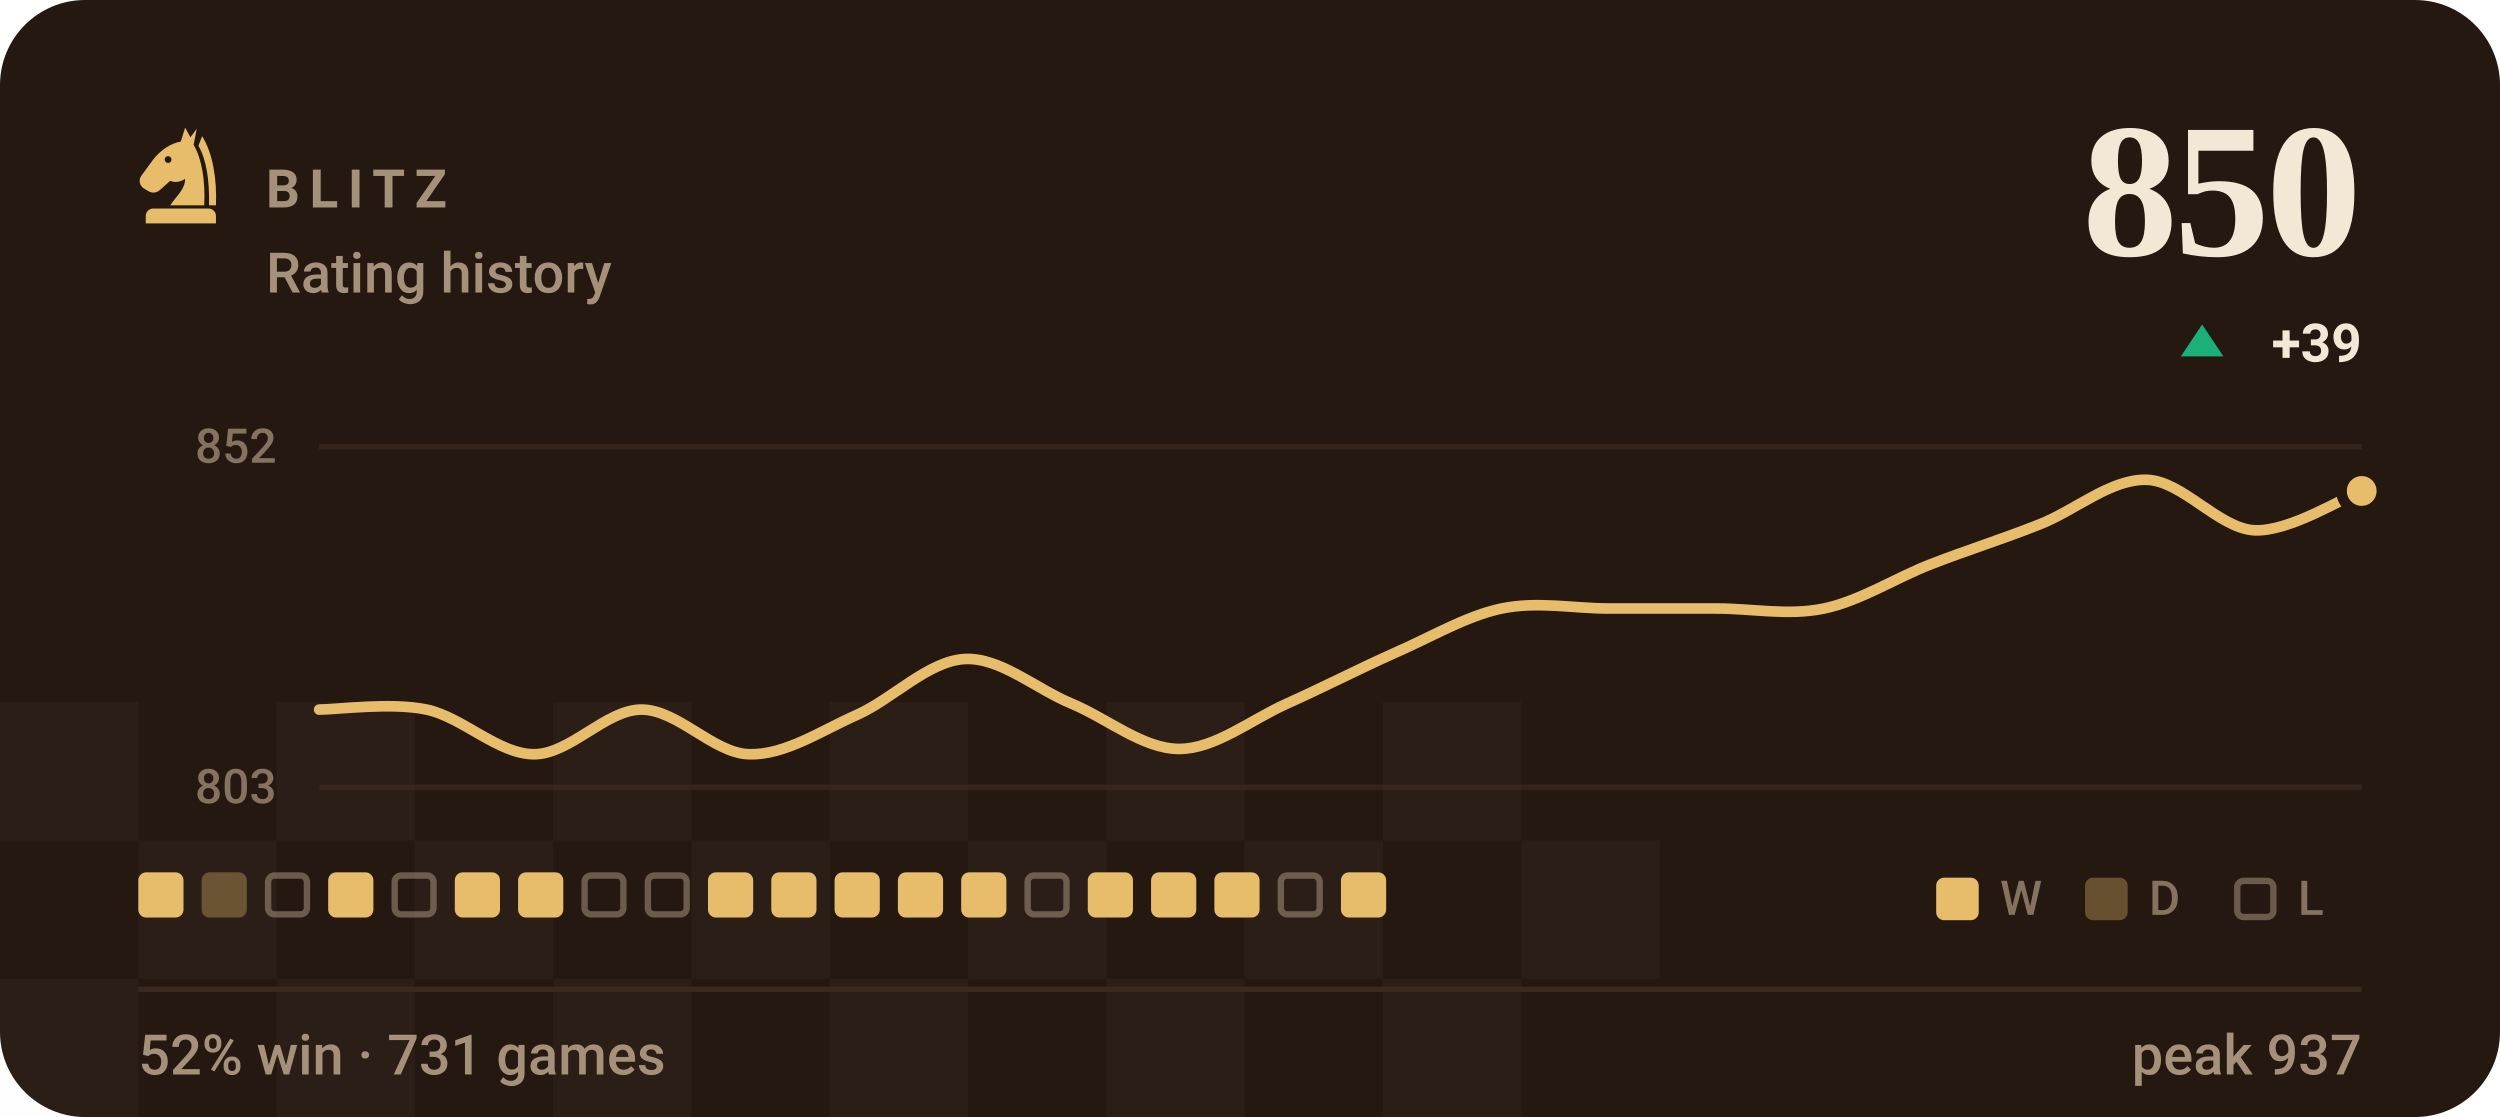
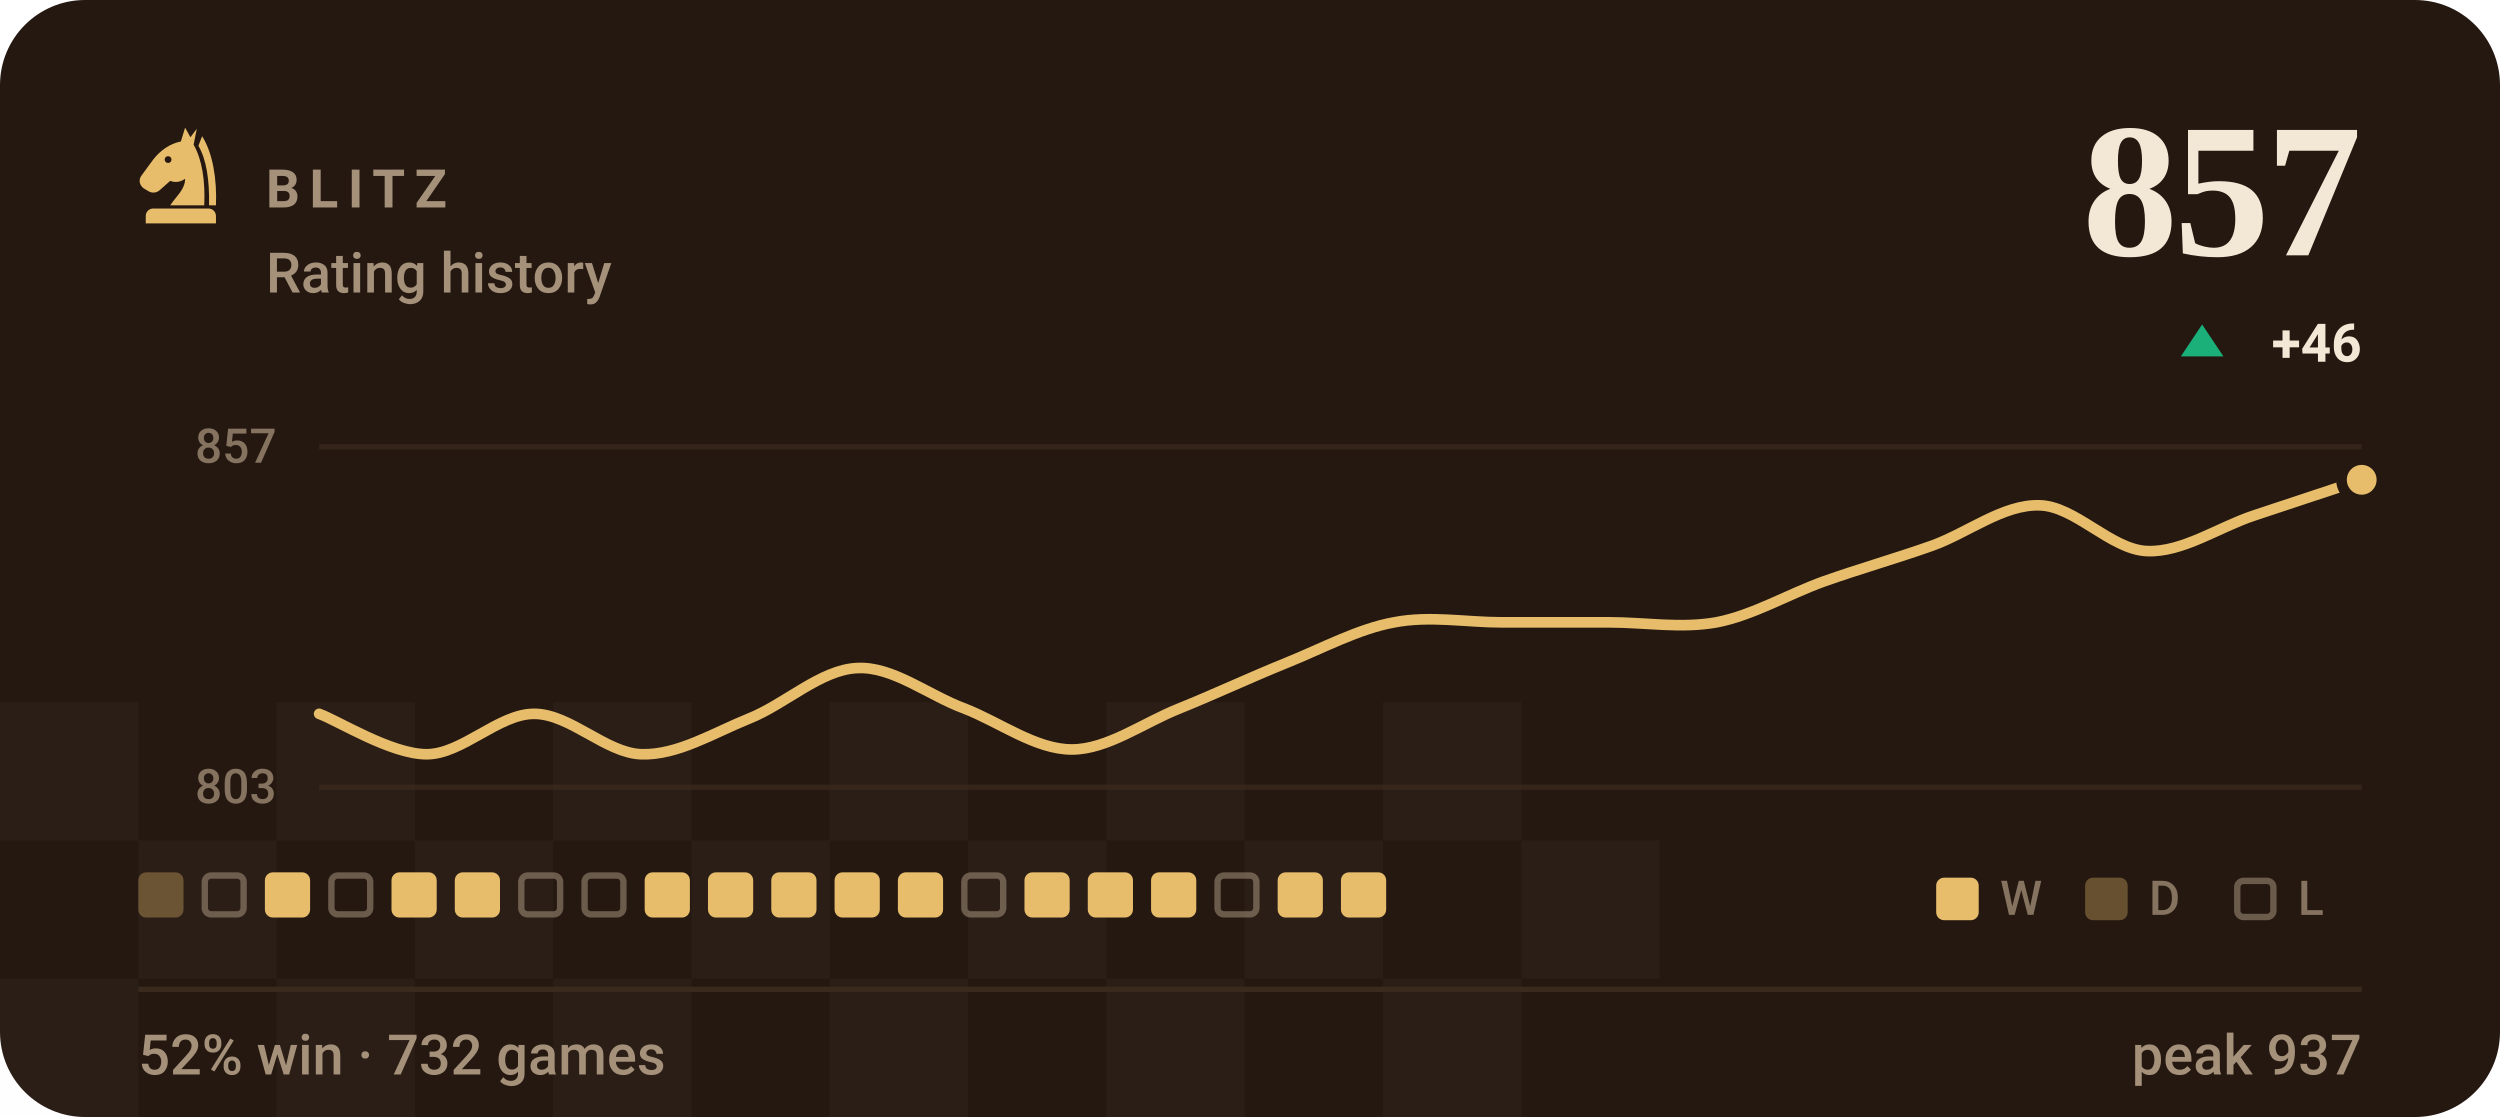
- <svg xmlns="http://www.w3.org/2000/svg" viewBox="0 0 470 210" width="470" height="210" role="img" aria-label="BLITZ rating history, currently 850, 52% win rate over 731 games">
+ <svg xmlns="http://www.w3.org/2000/svg" viewBox="0 0 470 210" width="470" height="210" role="img" aria-label="BLITZ rating history, currently 857, 52% win rate over 732 games">
  <style>svg{font-family:-apple-system,BlinkMacSystemFont,'Segoe UI',Roboto,'Helvetica Neue',Arial,sans-serif}text{fill:#f3e8d5;white-space:pre}.bg{fill:#241811}.acc{fill:#e7bd6b}.win{fill:#1baf7a}.draw{fill:#8b8f96}.loss{fill:#d03b3b}.lbl{font-size:10px;font-weight:600;letter-spacing:.18em;fill:#a5917a}.cap{font-size:10.5px;font-weight:500;fill:#a5917a}.num{font-family:Georgia,'Times New Roman',Times,serif;font-weight:700;letter-spacing:-.02em}.tick{font-size:9px;font-weight:500;fill:#a5917a;opacity:.75}.dl{font-size:10px;font-weight:600}.rule{stroke:#3a2a1e;stroke-width:1;fill:none}.grid{stroke:#3a2a1e;stroke-width:1;fill:none;opacity:.7}.ln{fill:none;stroke:#e7bd6b;stroke-width:2;stroke-linecap:round;stroke-linejoin:round}.ring{stroke:#241811;stroke-width:2}.hollow{fill:none;stroke-width:1.5}.sq{fill:#f3e8d5;opacity:.035}</style>
  <rect class="bg" width="470" height="210" rx="16" />
  <rect class="sq" x="0" y="132" width="26" height="26" />
  <rect class="sq" x="52" y="132" width="26" height="26" />
  <rect class="sq" x="104" y="132" width="26" height="26" />
  <rect class="sq" x="156" y="132" width="26" height="26" />
  <rect class="sq" x="208" y="132" width="26" height="26" />
  <rect class="sq" x="260" y="132" width="26" height="26" />
  <rect class="sq" x="26" y="158" width="26" height="26" />
  <rect class="sq" x="78" y="158" width="26" height="26" />
  <rect class="sq" x="130" y="158" width="26" height="26" />
  <rect class="sq" x="182" y="158" width="26" height="26" />
  <rect class="sq" x="234" y="158" width="26" height="26" />
  <rect class="sq" x="286" y="158" width="26" height="26" />
  <rect class="sq" x="0" y="184" width="26" height="26" />
  <rect class="sq" x="52" y="184" width="26" height="26" />
  <rect class="sq" x="104" y="184" width="26" height="26" />
  <rect class="sq" x="156" y="184" width="26" height="26" />
  <rect class="sq" x="208" y="184" width="26" height="26" />
  <rect class="sq" x="260" y="184" width="26" height="26" />
  <g class="acc" transform="translate(24.0,22.8) scale(0.2)">
    <path fill-rule="evenodd" d="M54 6L50 19C40 21 31 27 24 36L13 51C10 55 11 60 15 63L20 66C24 68 28 67 31 64L40 56C45 58 50 57 54 54C54 64 46 70 40 79H72C73 56 70 36 62 22L65 7L59 15zM41.2 36a3.2 3.2 0 1 0-6.4 0 3.2 3.2 0 1 0 6.4 0z" />
    <path d="M70 14C80 30 84 54 83 79H76.5C77 55 74 36 66.5 23z" />
    <path d="M24 82h52a7 7 0 0 1 7 7v7H17v-7a7 7 0 0 1 7-7z" />
  </g>
  <text class="lbl" x="50" y="39">BLITZ</text>
  <text class="cap" x="50" y="55">Rating history</text>
-   <text class="num" x="444" y="48" text-anchor="end" style="font-size:36px">850</text>
+   <text class="num" x="444" y="48" text-anchor="end" style="font-size:36px">857</text>
  <path fill="#1baf7a" d="M414 61L418 67H410Z" />
-   <text class="dl" x="444" y="68" text-anchor="end" fill="#1baf7a">+39</text>
+   <text class="dl" x="444" y="68" text-anchor="end" fill="#1baf7a">+46</text>
  <line class="grid" x1="60" y1="84" x2="444" y2="84" />
  <line class="grid" x1="60" y1="148" x2="444" y2="148" />
-   <text class="tick" x="52" y="87" text-anchor="end">852</text>
+   <text class="tick" x="52" y="87" text-anchor="end">857</text>
  <text class="tick" x="52" y="151" text-anchor="end">803</text>
-   <path class="ln" d="M60.0 133.4C63.4 133.4 73.5 132.0 80.2 133.4C86.9 134.8 93.7 141.8 100.4 141.8C107.2 141.8 113.9 133.4 120.6 133.4C127.4 133.4 134.1 141.6 140.8 141.8C147.6 142.0 154.3 137.4 161.1 134.4C167.8 131.4 174.5 124.3 181.3 123.9C188.0 123.5 194.7 129.5 201.5 132.3C208.2 135.1 214.9 140.8 221.7 140.8C228.4 140.8 235.2 135.3 241.9 132.3C248.6 129.3 255.4 125.8 262.1 122.8C268.8 119.9 275.6 115.8 282.3 114.4C289.1 113.0 295.8 114.4 302.5 114.4C309.3 114.4 316.0 114.4 322.7 114.4C329.5 114.4 336.2 115.8 342.9 114.4C349.7 113.0 356.4 108.6 363.2 106.0C369.9 103.4 376.6 101.3 383.4 98.6C390.1 96.0 396.8 90.0 403.6 90.2C410.3 90.4 417.1 99.3 423.8 99.7C430.5 100.0 440.6 93.5 444.0 92.3" />
-   <circle class="acc ring" cx="444.0" cy="92.3" r="3.8" />
-   <rect x="26.0" y="164" width="8.5" height="8.5" rx="1.5" fill="#e7bd6b" />
-   <rect x="37.9" y="164" width="8.5" height="8.5" rx="1.5" fill="#e7bd6b" opacity=".34" />
-   <rect x="50.4" y="164.6" width="7.3" height="7.3" rx="1.2" fill="none" stroke="#a5917a" stroke-width="1.2" opacity=".55" />
-   <rect x="61.7" y="164" width="8.5" height="8.5" rx="1.5" fill="#e7bd6b" />
-   <rect x="74.2" y="164.6" width="7.3" height="7.3" rx="1.2" fill="none" stroke="#a5917a" stroke-width="1.2" opacity=".55" />
+   <path class="ln" d="M60.0 134.2C63.4 135.4 73.5 141.8 80.2 141.8C86.9 141.8 93.7 134.2 100.4 134.2C107.2 134.2 113.9 141.6 120.6 141.8C127.4 142.0 134.1 137.8 140.8 135.1C147.6 132.4 154.3 125.9 161.1 125.6C167.8 125.2 174.5 130.7 181.3 133.2C188.0 135.8 194.7 140.9 201.5 140.9C208.2 140.9 214.9 135.9 221.7 133.2C228.4 130.5 235.2 127.3 241.9 124.6C248.6 121.9 255.4 118.2 262.1 117.0C268.8 115.7 275.6 117.0 282.3 117.0C289.1 117.0 295.8 117.0 302.5 117.0C309.3 117.0 316.0 118.2 322.7 117.0C329.5 115.7 336.2 111.7 342.9 109.3C349.7 106.9 356.4 105.0 363.2 102.6C369.9 100.2 376.6 94.8 383.4 95.0C390.1 95.1 396.8 103.3 403.6 103.6C410.3 103.9 417.1 99.1 423.8 96.9C430.5 94.7 440.6 91.3 444.0 90.2" />
+   <circle class="acc ring" cx="444.0" cy="90.2" r="3.8" />
+   <rect x="26.0" y="164" width="8.5" height="8.5" rx="1.5" fill="#e7bd6b" opacity=".34" />
+   <rect x="38.5" y="164.6" width="7.3" height="7.3" rx="1.2" fill="none" stroke="#a5917a" stroke-width="1.2" opacity=".55" />
+   <rect x="49.8" y="164" width="8.5" height="8.5" rx="1.5" fill="#e7bd6b" />
+   <rect x="62.3" y="164.6" width="7.3" height="7.3" rx="1.2" fill="none" stroke="#a5917a" stroke-width="1.2" opacity=".55" />
+   <rect x="73.6" y="164" width="8.5" height="8.5" rx="1.5" fill="#e7bd6b" />
  <rect x="85.5" y="164" width="8.5" height="8.5" rx="1.5" fill="#e7bd6b" />
-   <rect x="97.4" y="164" width="8.5" height="8.5" rx="1.5" fill="#e7bd6b" />
+   <rect x="98.0" y="164.6" width="7.3" height="7.3" rx="1.2" fill="none" stroke="#a5917a" stroke-width="1.2" opacity=".55" />
  <rect x="109.9" y="164.6" width="7.3" height="7.3" rx="1.2" fill="none" stroke="#a5917a" stroke-width="1.2" opacity=".55" />
-   <rect x="121.8" y="164.6" width="7.3" height="7.3" rx="1.2" fill="none" stroke="#a5917a" stroke-width="1.2" opacity=".55" />
+   <rect x="121.2" y="164" width="8.5" height="8.5" rx="1.5" fill="#e7bd6b" />
  <rect x="133.1" y="164" width="8.5" height="8.5" rx="1.5" fill="#e7bd6b" />
  <rect x="145.0" y="164" width="8.5" height="8.5" rx="1.5" fill="#e7bd6b" />
  <rect x="156.9" y="164" width="8.5" height="8.5" rx="1.5" fill="#e7bd6b" />
  <rect x="168.8" y="164" width="8.5" height="8.5" rx="1.5" fill="#e7bd6b" />
-   <rect x="180.7" y="164" width="8.5" height="8.5" rx="1.5" fill="#e7bd6b" />
-   <rect x="193.2" y="164.6" width="7.3" height="7.3" rx="1.2" fill="none" stroke="#a5917a" stroke-width="1.2" opacity=".55" />
+   <rect x="181.3" y="164.6" width="7.3" height="7.3" rx="1.2" fill="none" stroke="#a5917a" stroke-width="1.2" opacity=".55" />
+   <rect x="192.6" y="164" width="8.5" height="8.5" rx="1.5" fill="#e7bd6b" />
  <rect x="204.5" y="164" width="8.5" height="8.5" rx="1.5" fill="#e7bd6b" />
  <rect x="216.4" y="164" width="8.5" height="8.5" rx="1.5" fill="#e7bd6b" />
-   <rect x="228.3" y="164" width="8.5" height="8.5" rx="1.5" fill="#e7bd6b" />
-   <rect x="240.8" y="164.6" width="7.3" height="7.3" rx="1.2" fill="none" stroke="#a5917a" stroke-width="1.2" opacity=".55" />
+   <rect x="228.9" y="164.6" width="7.3" height="7.3" rx="1.2" fill="none" stroke="#a5917a" stroke-width="1.2" opacity=".55" />
+   <rect x="240.2" y="164" width="8.5" height="8.5" rx="1.5" fill="#e7bd6b" />
  <rect x="252.1" y="164" width="8.5" height="8.5" rx="1.5" fill="#e7bd6b" />
  <rect x="364" y="165" width="8" height="8" rx="1.5" fill="#e7bd6b" />
  <text class="tick" x="376" y="172">W</text>
  <rect x="392" y="165" width="8" height="8" rx="1.5" fill="#e7bd6b" opacity=".34" />
  <text class="tick" x="404" y="172">D</text>
  <rect x="420.6" y="165.6" width="6.8" height="6.8" rx="1.2" fill="none" stroke="#a5917a" stroke-width="1.2" opacity=".55" />
  <text class="tick" x="432" y="172">L</text>
  <line class="rule" x1="26" y1="186" x2="444" y2="186" />
-   <text class="cap" x="26" y="202">52% win · 731 games</text>
+   <text class="cap" x="26" y="202">52% win · 732 games</text>
  <text class="cap" x="444" y="202" text-anchor="end">peak 937</text>
</svg>
